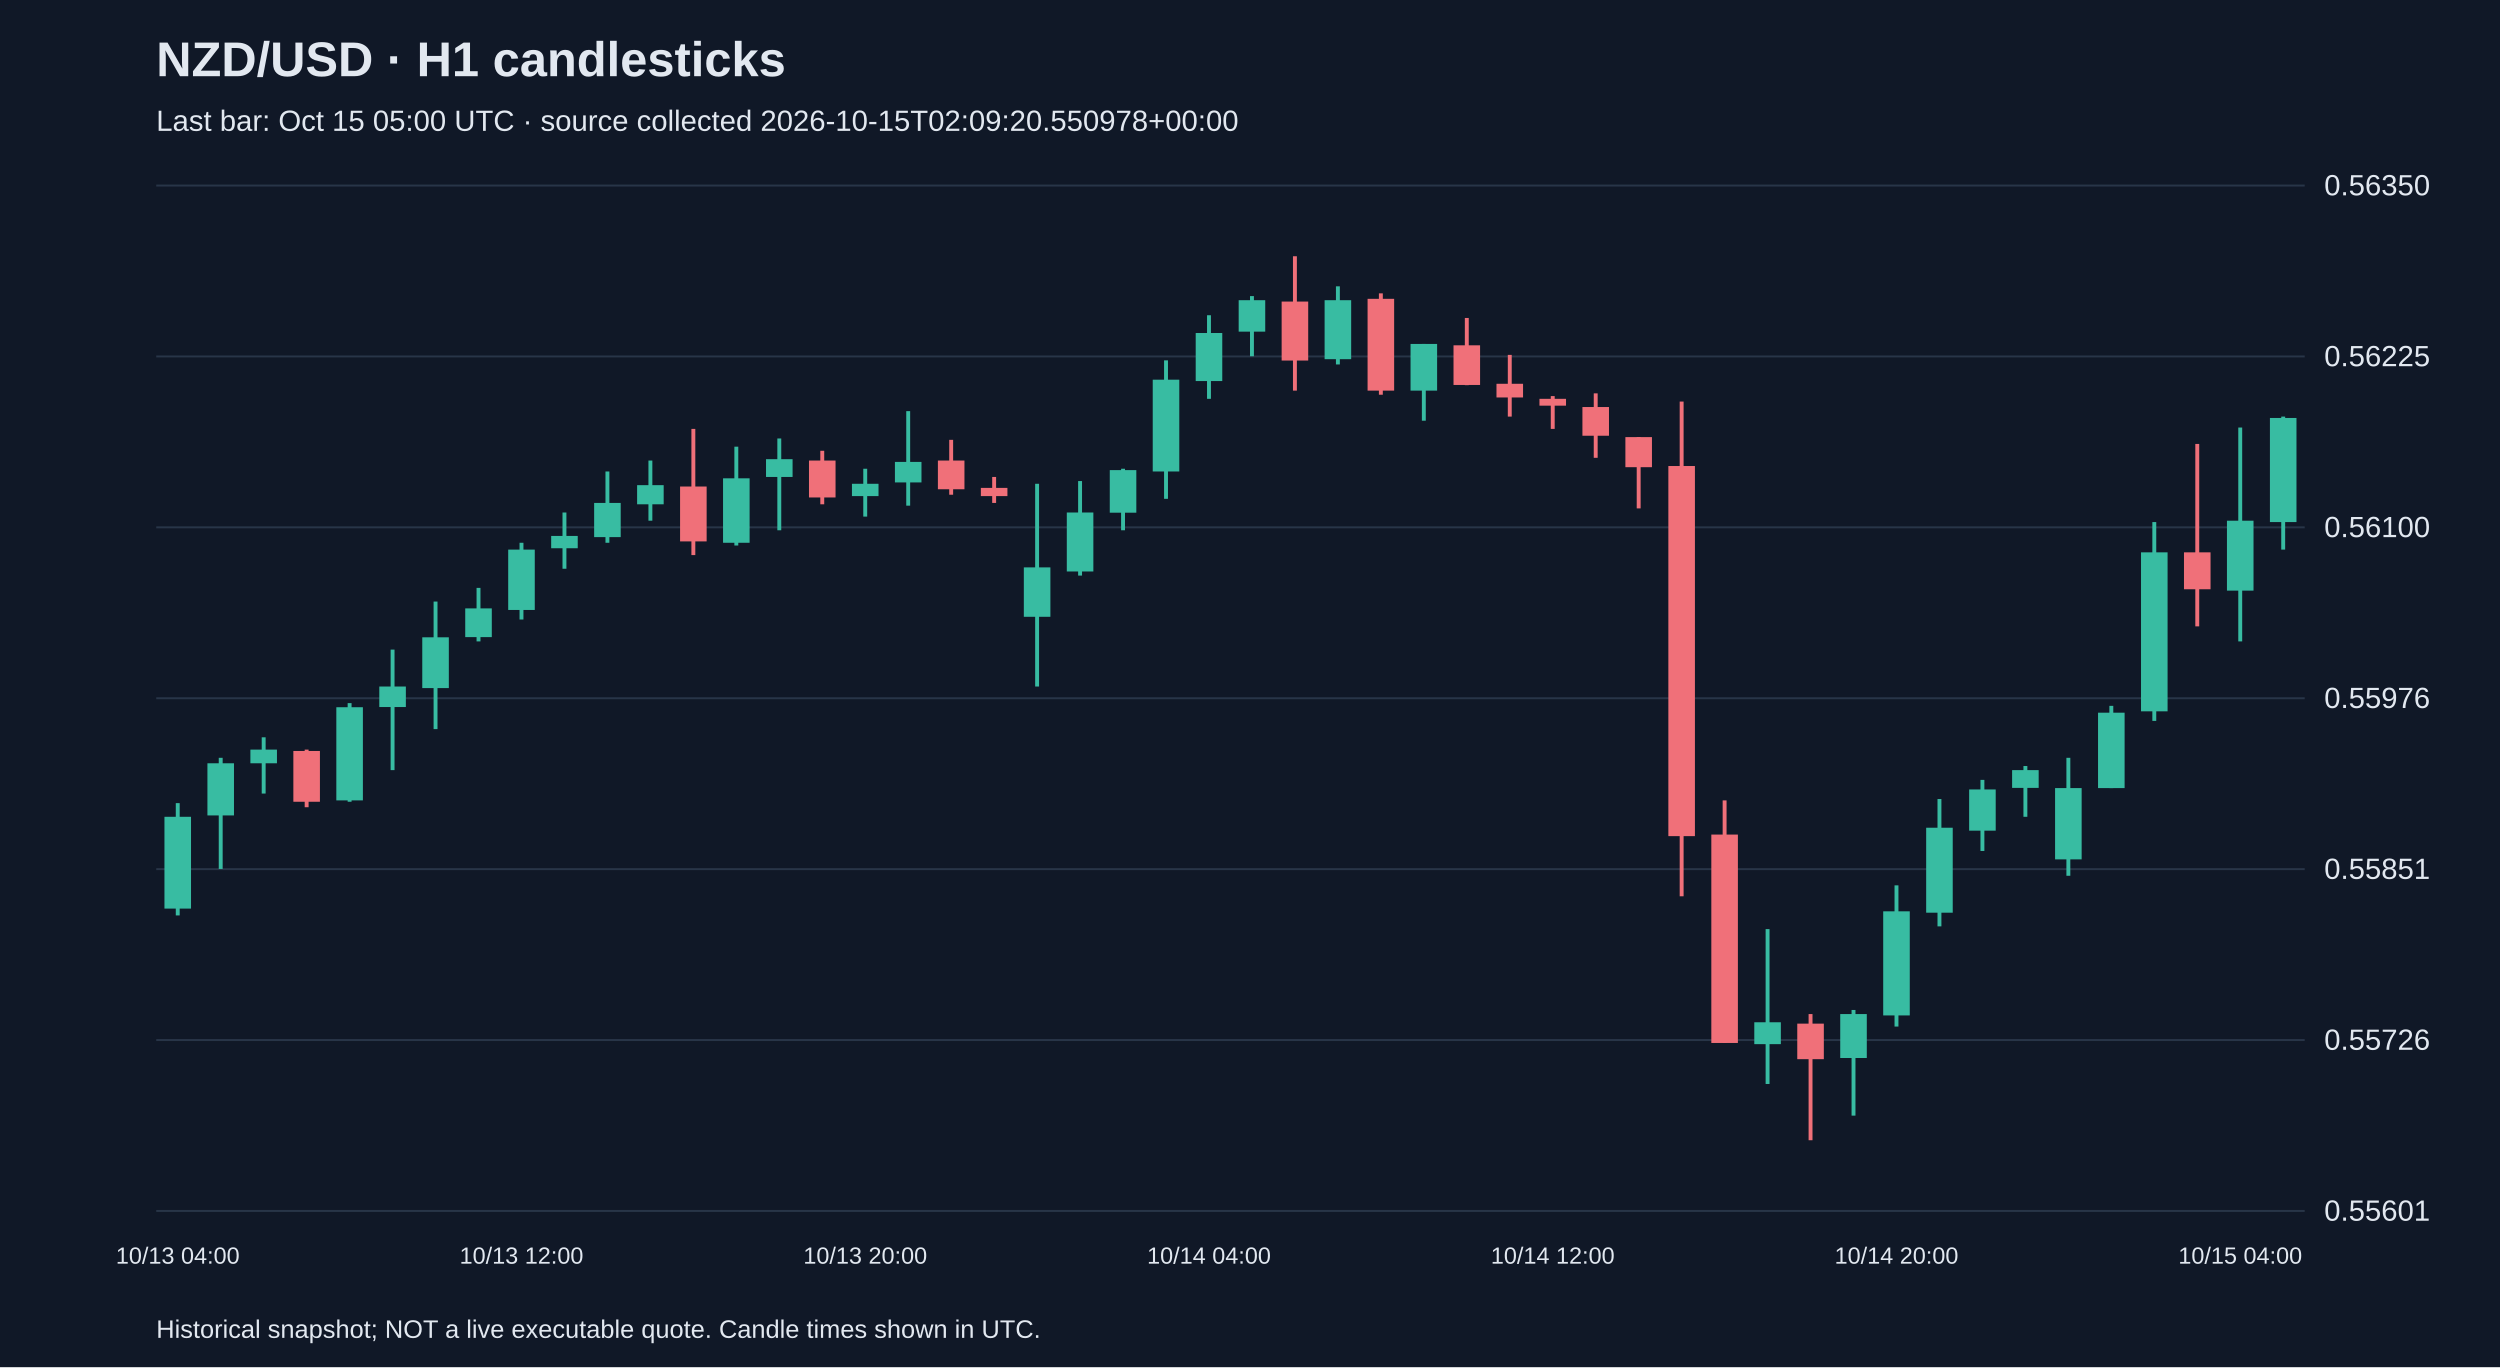
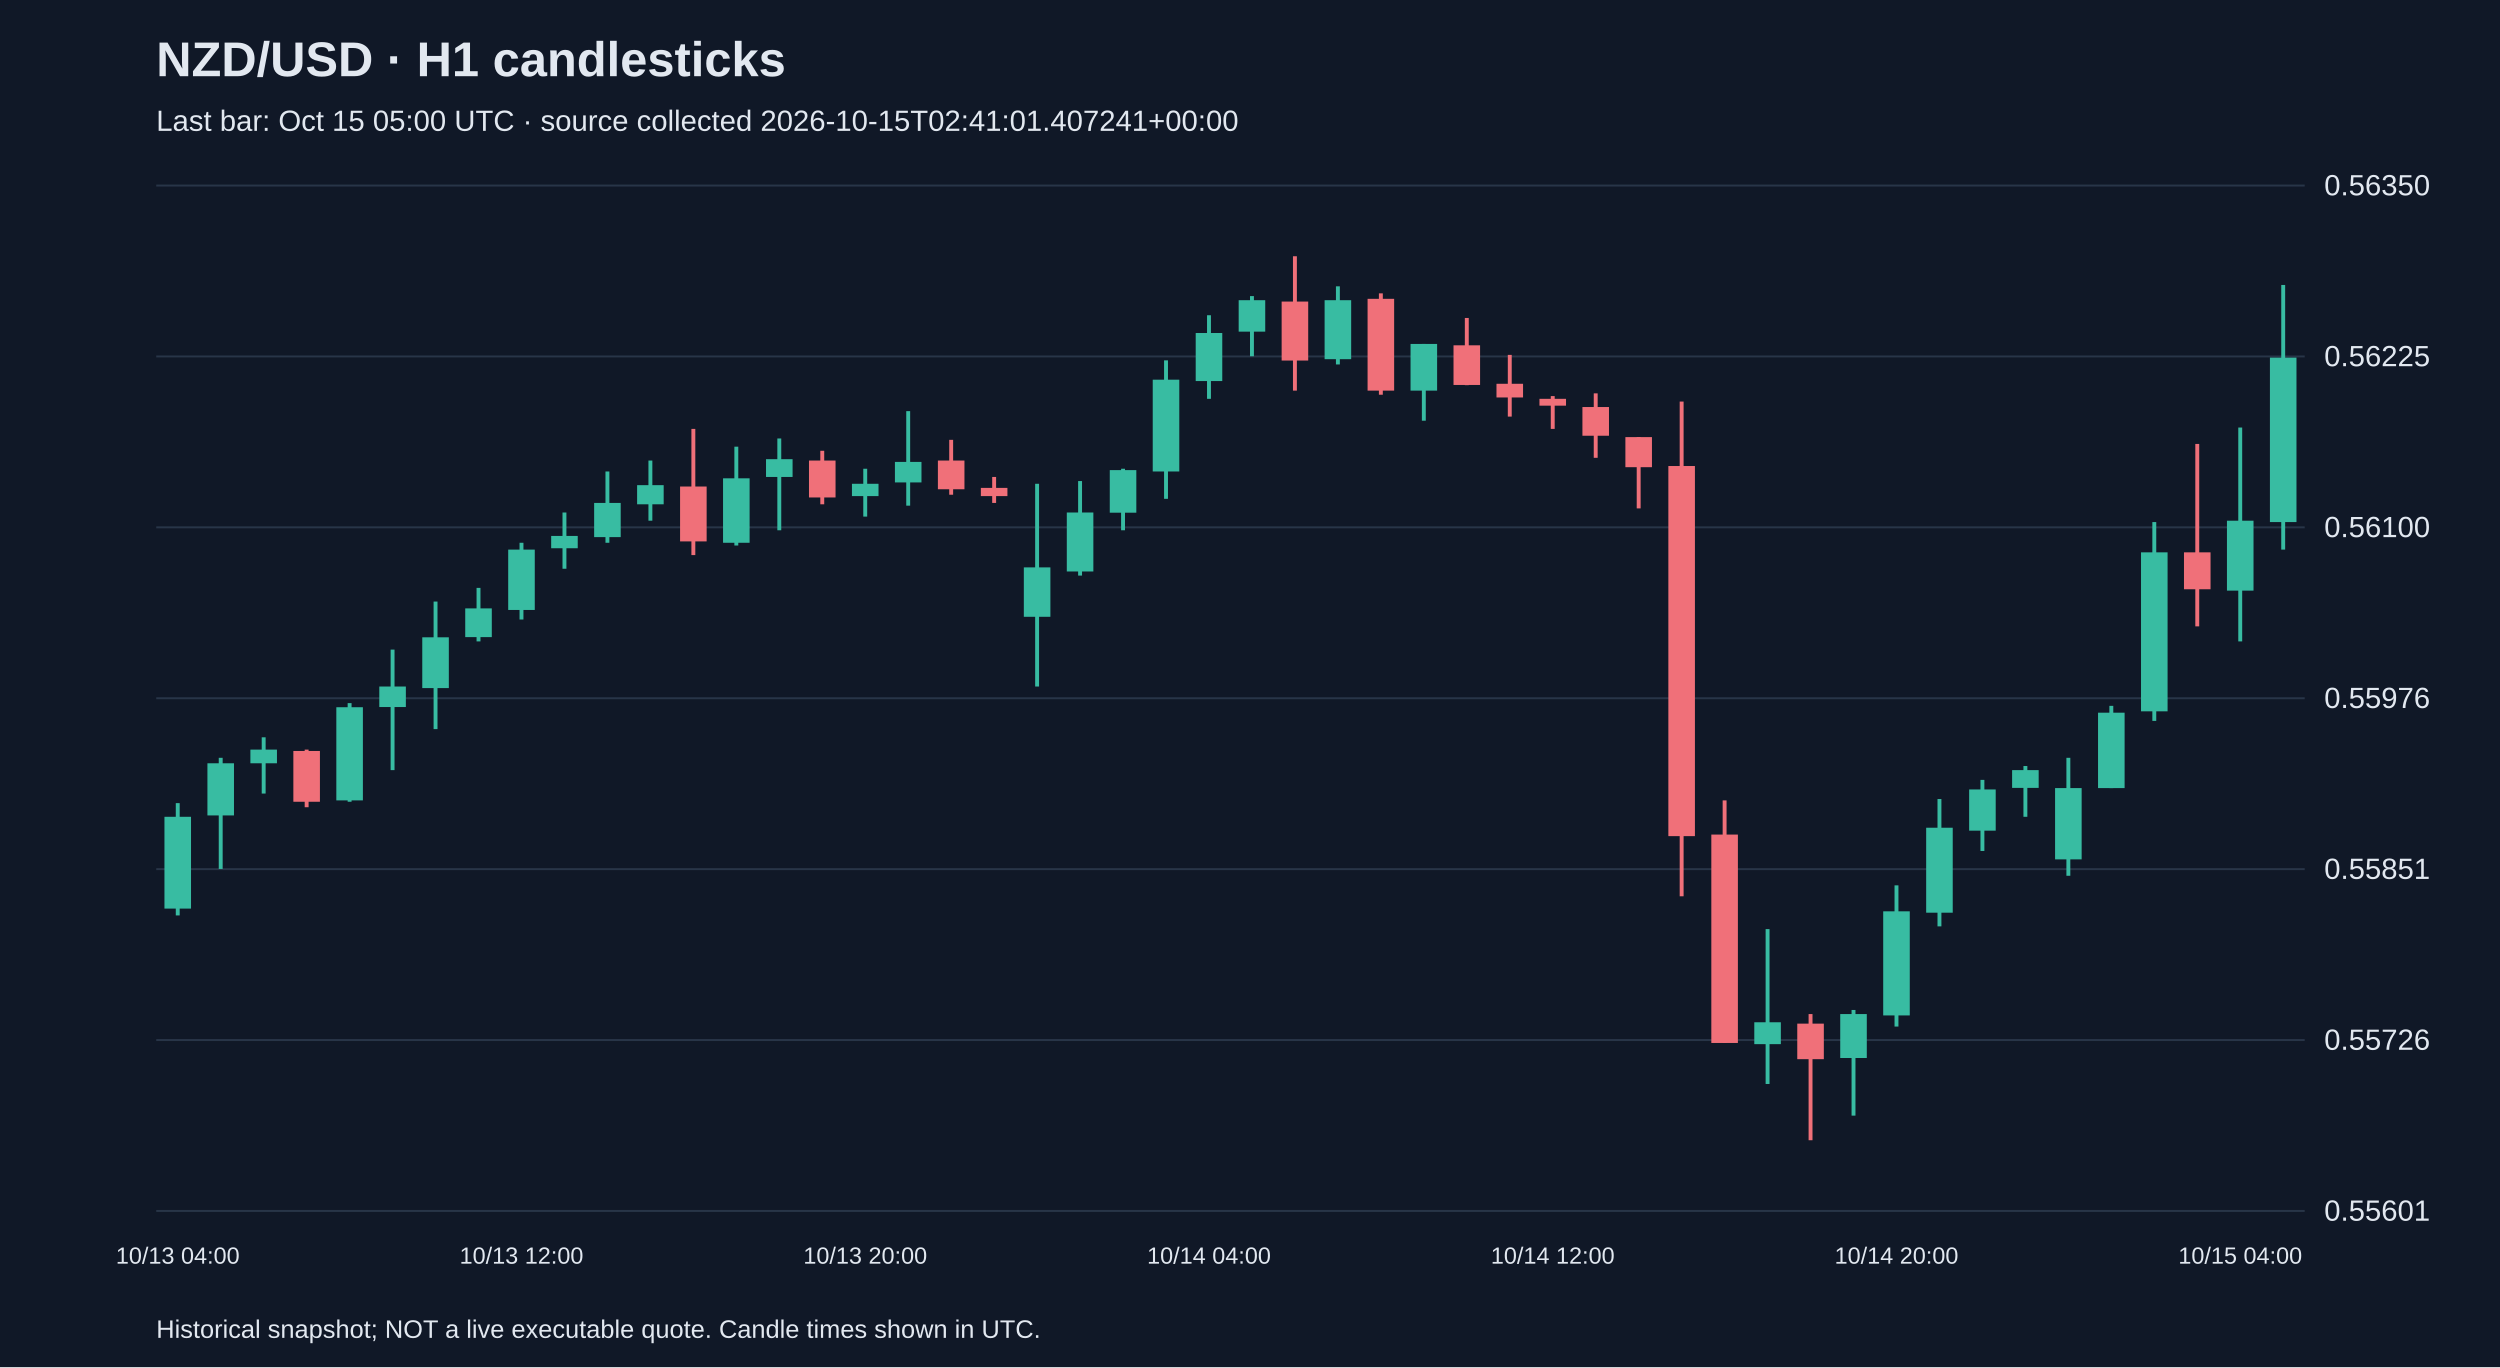
<svg xmlns="http://www.w3.org/2000/svg" viewBox="0 0 1280 700">
  <rect width="100%" height="100%" fill="#101827" />
  <style>text{font-family:Arial,sans-serif;fill:#e2e8f0}</style>
  <text x="80" y="39" font-size="25" font-weight="bold">NZD/USD · H1 candlesticks</text>
-   <text x="80" y="67" font-size="15" fill="#a6b1c5">Last bar: Oct 15 05:00 UTC · source collected 2026-10-15T02:09:20.550978+00:00</text>
+   <text x="80" y="67" font-size="15" fill="#a6b1c5">Last bar: Oct 15 05:00 UTC · source collected 2026-10-15T02:41:01.407241+00:00</text>
  <line x1="80" y1="620.0" x2="1180" y2="620.0" stroke="#283548" />
  <text x="1190" y="625.0" font-size="15">0.55601</text>
  <line x1="80" y1="532.5" x2="1180" y2="532.5" stroke="#283548" />
  <text x="1190" y="537.5" font-size="15">0.55726</text>
  <line x1="80" y1="445.0" x2="1180" y2="445.0" stroke="#283548" />
  <text x="1190" y="450.0" font-size="15">0.55851</text>
  <line x1="80" y1="357.5" x2="1180" y2="357.5" stroke="#283548" />
  <text x="1190" y="362.5" font-size="15">0.55976</text>
  <line x1="80" y1="270.0" x2="1180" y2="270.0" stroke="#283548" />
  <text x="1190" y="275.0" font-size="15">0.56100</text>
  <line x1="80" y1="182.5" x2="1180" y2="182.5" stroke="#283548" />
  <text x="1190" y="187.5" font-size="15">0.56225</text>
  <line x1="80" y1="95.0" x2="1180" y2="95.0" stroke="#283548" />
  <text x="1190" y="100.0" font-size="15">0.56350</text>
  <line x1="91.0" y1="411.2" x2="91.0" y2="468.7" stroke="#38bca2" stroke-width="2" />
  <rect x="84.2" y="418.2" width="13.6" height="47.0" fill="#38bca2" />
  <text x="91.0" y="647" text-anchor="middle" font-size="12">10/13 04:00</text>
  <line x1="113.0" y1="388.0" x2="113.0" y2="444.9" stroke="#38bca2" stroke-width="2" />
  <rect x="106.2" y="390.8" width="13.6" height="26.7" fill="#38bca2" />
  <line x1="135.0" y1="377.5" x2="135.0" y2="406.3" stroke="#38bca2" stroke-width="2" />
  <rect x="128.2" y="383.8" width="13.6" height="7.0" fill="#38bca2" />
  <line x1="157.0" y1="383.8" x2="157.0" y2="413.3" stroke="#f07079" stroke-width="2" />
  <rect x="150.2" y="384.5" width="13.6" height="26.0" fill="#f07079" />
  <line x1="179.0" y1="360.0" x2="179.0" y2="410.5" stroke="#38bca2" stroke-width="2" />
  <rect x="172.2" y="362.1" width="13.6" height="47.7" fill="#38bca2" />
  <line x1="201.0" y1="332.6" x2="201.0" y2="394.3" stroke="#38bca2" stroke-width="2" />
  <rect x="194.2" y="351.5" width="13.6" height="10.5" fill="#38bca2" />
  <line x1="223.0" y1="308.0" x2="223.0" y2="373.3" stroke="#38bca2" stroke-width="2" />
  <rect x="216.2" y="326.3" width="13.6" height="26.0" fill="#38bca2" />
  <line x1="245.0" y1="301.0" x2="245.0" y2="328.4" stroke="#38bca2" stroke-width="2" />
  <rect x="238.2" y="311.5" width="13.6" height="14.7" fill="#38bca2" />
  <line x1="267.0" y1="277.9" x2="267.0" y2="317.2" stroke="#38bca2" stroke-width="2" />
  <rect x="260.2" y="281.4" width="13.6" height="30.9" fill="#38bca2" />
  <text x="267.0" y="647" text-anchor="middle" font-size="12">10/13 12:00</text>
  <line x1="289.0" y1="262.4" x2="289.0" y2="291.2" stroke="#38bca2" stroke-width="2" />
  <rect x="282.2" y="274.4" width="13.6" height="6.3" fill="#38bca2" />
  <line x1="311.0" y1="241.4" x2="311.0" y2="277.9" stroke="#38bca2" stroke-width="2" />
  <rect x="304.2" y="257.5" width="13.6" height="17.5" fill="#38bca2" />
  <line x1="333.0" y1="235.8" x2="333.0" y2="266.6" stroke="#38bca2" stroke-width="2" />
  <rect x="326.2" y="248.4" width="13.6" height="9.8" fill="#38bca2" />
  <line x1="355.0" y1="219.6" x2="355.0" y2="284.2" stroke="#f07079" stroke-width="2" />
  <rect x="348.2" y="249.1" width="13.6" height="28.1" fill="#f07079" />
  <line x1="377.0" y1="228.7" x2="377.0" y2="279.3" stroke="#38bca2" stroke-width="2" />
  <rect x="370.2" y="244.9" width="13.6" height="33.0" fill="#38bca2" />
  <line x1="399.0" y1="224.5" x2="399.0" y2="271.5" stroke="#38bca2" stroke-width="2" />
  <rect x="392.2" y="235.1" width="13.6" height="9.1" fill="#38bca2" />
  <line x1="421.0" y1="230.8" x2="421.0" y2="258.2" stroke="#f07079" stroke-width="2" />
  <rect x="414.2" y="235.8" width="13.6" height="18.9" fill="#f07079" />
  <line x1="443.0" y1="240.0" x2="443.0" y2="264.5" stroke="#38bca2" stroke-width="2" />
  <rect x="436.2" y="247.7" width="13.6" height="6.3" fill="#38bca2" />
  <text x="443.0" y="647" text-anchor="middle" font-size="12">10/13 20:00</text>
  <line x1="465.0" y1="210.5" x2="465.0" y2="258.9" stroke="#38bca2" stroke-width="2" />
  <rect x="458.2" y="236.5" width="13.6" height="10.5" fill="#38bca2" />
  <line x1="487.0" y1="225.2" x2="487.0" y2="253.3" stroke="#f07079" stroke-width="2" />
  <rect x="480.2" y="235.8" width="13.6" height="14.7" fill="#f07079" />
  <line x1="509.0" y1="244.2" x2="509.0" y2="257.5" stroke="#f07079" stroke-width="2" />
  <rect x="502.2" y="249.8" width="13.6" height="4.2" fill="#f07079" />
  <line x1="531.0" y1="247.7" x2="531.0" y2="351.5" stroke="#38bca2" stroke-width="2" />
  <rect x="524.2" y="290.5" width="13.6" height="25.3" fill="#38bca2" />
  <line x1="553.0" y1="246.3" x2="553.0" y2="294.7" stroke="#38bca2" stroke-width="2" />
  <rect x="546.2" y="262.4" width="13.6" height="30.2" fill="#38bca2" />
  <line x1="575.0" y1="240.0" x2="575.0" y2="271.5" stroke="#38bca2" stroke-width="2" />
  <rect x="568.2" y="240.7" width="13.6" height="21.8" fill="#38bca2" />
  <line x1="597.0" y1="184.5" x2="597.0" y2="255.4" stroke="#38bca2" stroke-width="2" />
  <rect x="590.2" y="194.4" width="13.6" height="47.0" fill="#38bca2" />
  <line x1="619.0" y1="161.4" x2="619.0" y2="204.2" stroke="#38bca2" stroke-width="2" />
  <rect x="612.2" y="170.5" width="13.6" height="24.6" fill="#38bca2" />
  <text x="619.0" y="647" text-anchor="middle" font-size="12">10/14 04:00</text>
  <line x1="641.0" y1="151.6" x2="641.0" y2="182.4" stroke="#38bca2" stroke-width="2" />
  <rect x="634.2" y="153.7" width="13.6" height="16.1" fill="#38bca2" />
  <line x1="663.0" y1="131.2" x2="663.0" y2="200.0" stroke="#f07079" stroke-width="2" />
  <rect x="656.2" y="154.4" width="13.6" height="30.2" fill="#f07079" />
  <line x1="685.0" y1="146.6" x2="685.0" y2="186.6" stroke="#38bca2" stroke-width="2" />
  <rect x="678.2" y="153.7" width="13.6" height="30.2" fill="#38bca2" />
  <line x1="707.0" y1="150.2" x2="707.0" y2="202.1" stroke="#f07079" stroke-width="2" />
  <rect x="700.2" y="153.0" width="13.6" height="47.0" fill="#f07079" />
  <line x1="729.0" y1="176.1" x2="729.0" y2="215.4" stroke="#38bca2" stroke-width="2" />
  <rect x="722.2" y="176.1" width="13.6" height="23.9" fill="#38bca2" />
  <line x1="751.0" y1="162.8" x2="751.0" y2="197.2" stroke="#f07079" stroke-width="2" />
  <rect x="744.2" y="176.8" width="13.6" height="20.3" fill="#f07079" />
  <line x1="773.0" y1="181.7" x2="773.0" y2="213.3" stroke="#f07079" stroke-width="2" />
  <rect x="766.2" y="196.5" width="13.6" height="7.0" fill="#f07079" />
  <line x1="795.0" y1="202.8" x2="795.0" y2="219.6" stroke="#f07079" stroke-width="2" />
  <rect x="788.2" y="204.2" width="13.6" height="3.5" fill="#f07079" />
  <text x="795.0" y="647" text-anchor="middle" font-size="12">10/14 12:00</text>
  <line x1="817.0" y1="201.4" x2="817.0" y2="234.4" stroke="#f07079" stroke-width="2" />
  <rect x="810.2" y="208.4" width="13.6" height="14.7" fill="#f07079" />
  <line x1="839.0" y1="223.8" x2="839.0" y2="260.3" stroke="#f07079" stroke-width="2" />
  <rect x="832.2" y="223.8" width="13.6" height="15.4" fill="#f07079" />
  <line x1="861.0" y1="205.6" x2="861.0" y2="458.9" stroke="#f07079" stroke-width="2" />
  <rect x="854.2" y="238.6" width="13.6" height="189.5" fill="#f07079" />
  <line x1="883.0" y1="409.8" x2="883.0" y2="534.0" stroke="#f07079" stroke-width="2" />
  <rect x="876.2" y="427.3" width="13.6" height="106.7" fill="#f07079" />
  <line x1="905.0" y1="475.7" x2="905.0" y2="555.0" stroke="#38bca2" stroke-width="2" />
  <rect x="898.2" y="523.4" width="13.6" height="11.2" fill="#38bca2" />
  <line x1="927.0" y1="519.2" x2="927.0" y2="583.8" stroke="#f07079" stroke-width="2" />
  <rect x="920.2" y="524.1" width="13.6" height="18.2" fill="#f07079" />
  <line x1="949.0" y1="517.1" x2="949.0" y2="571.2" stroke="#38bca2" stroke-width="2" />
  <rect x="942.2" y="519.2" width="13.6" height="22.5" fill="#38bca2" />
  <line x1="971.0" y1="453.3" x2="971.0" y2="525.6" stroke="#38bca2" stroke-width="2" />
  <rect x="964.2" y="466.6" width="13.6" height="53.3" fill="#38bca2" />
  <text x="971.0" y="647" text-anchor="middle" font-size="12">10/14 20:00</text>
  <line x1="993.0" y1="409.1" x2="993.0" y2="474.3" stroke="#38bca2" stroke-width="2" />
  <rect x="986.2" y="423.8" width="13.6" height="43.5" fill="#38bca2" />
  <line x1="1015.0" y1="399.3" x2="1015.0" y2="435.7" stroke="#38bca2" stroke-width="2" />
  <rect x="1008.2" y="404.2" width="13.6" height="21.1" fill="#38bca2" />
  <line x1="1037.0" y1="392.2" x2="1037.0" y2="418.2" stroke="#38bca2" stroke-width="2" />
  <rect x="1030.2" y="394.3" width="13.6" height="9.1" fill="#38bca2" />
  <line x1="1059.0" y1="388.0" x2="1059.0" y2="448.4" stroke="#38bca2" stroke-width="2" />
  <rect x="1052.2" y="403.5" width="13.6" height="36.5" fill="#38bca2" />
  <line x1="1081.0" y1="361.4" x2="1081.0" y2="403.5" stroke="#38bca2" stroke-width="2" />
  <rect x="1074.2" y="364.9" width="13.6" height="38.6" fill="#38bca2" />
  <line x1="1103.0" y1="267.3" x2="1103.0" y2="369.1" stroke="#38bca2" stroke-width="2" />
  <rect x="1096.2" y="282.8" width="13.6" height="81.4" fill="#38bca2" />
  <line x1="1125.0" y1="227.3" x2="1125.0" y2="320.7" stroke="#f07079" stroke-width="2" />
  <rect x="1118.2" y="282.8" width="13.6" height="18.9" fill="#f07079" />
  <line x1="1147.0" y1="218.9" x2="1147.0" y2="328.4" stroke="#38bca2" stroke-width="2" />
  <rect x="1140.2" y="266.6" width="13.6" height="35.8" fill="#38bca2" />
  <text x="1147.0" y="647" text-anchor="middle" font-size="12">10/15 04:00</text>
-   <line x1="1169.0" y1="213.3" x2="1169.0" y2="281.4" stroke="#38bca2" stroke-width="2" />
-   <rect x="1162.2" y="214.0" width="13.6" height="53.3" fill="#38bca2" />
+   <line x1="1169.0" y1="145.9" x2="1169.0" y2="281.4" stroke="#38bca2" stroke-width="2" />
+   <rect x="1162.2" y="183.1" width="13.6" height="84.2" fill="#38bca2" />
  <text x="80" y="685" font-size="13">Historical snapshot; NOT a live executable quote. Candle times shown in UTC.</text>
</svg>
